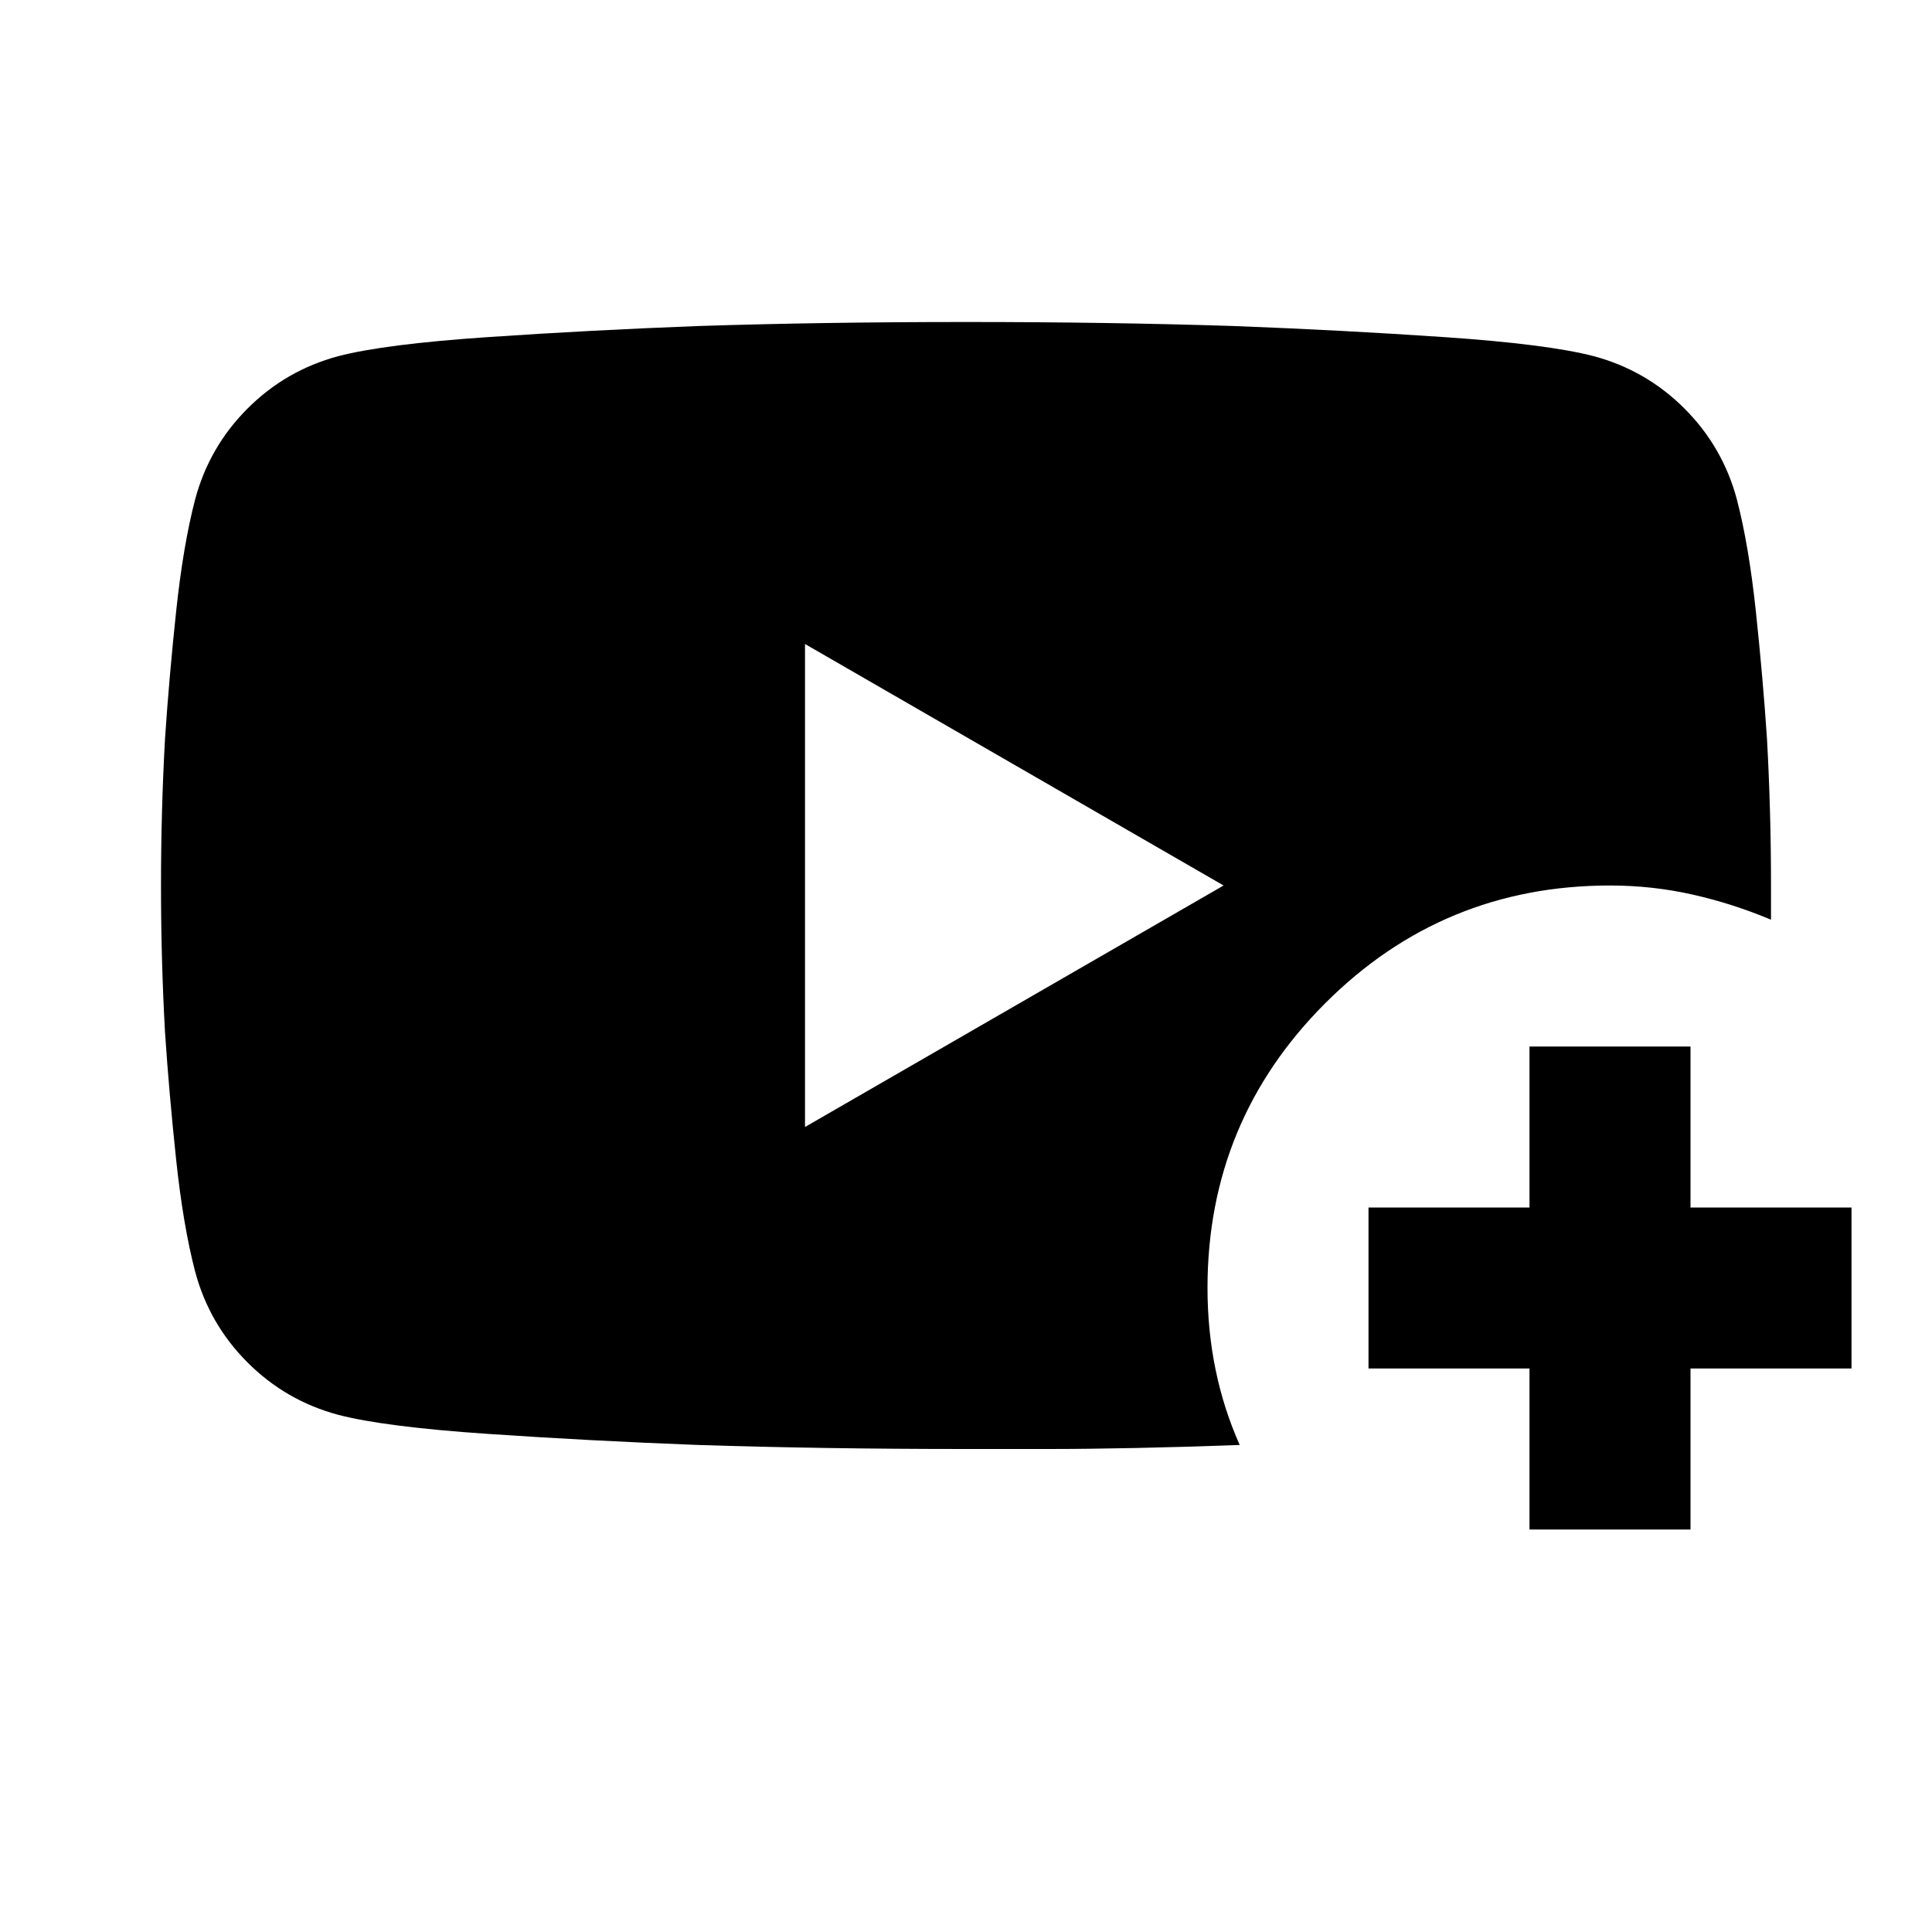
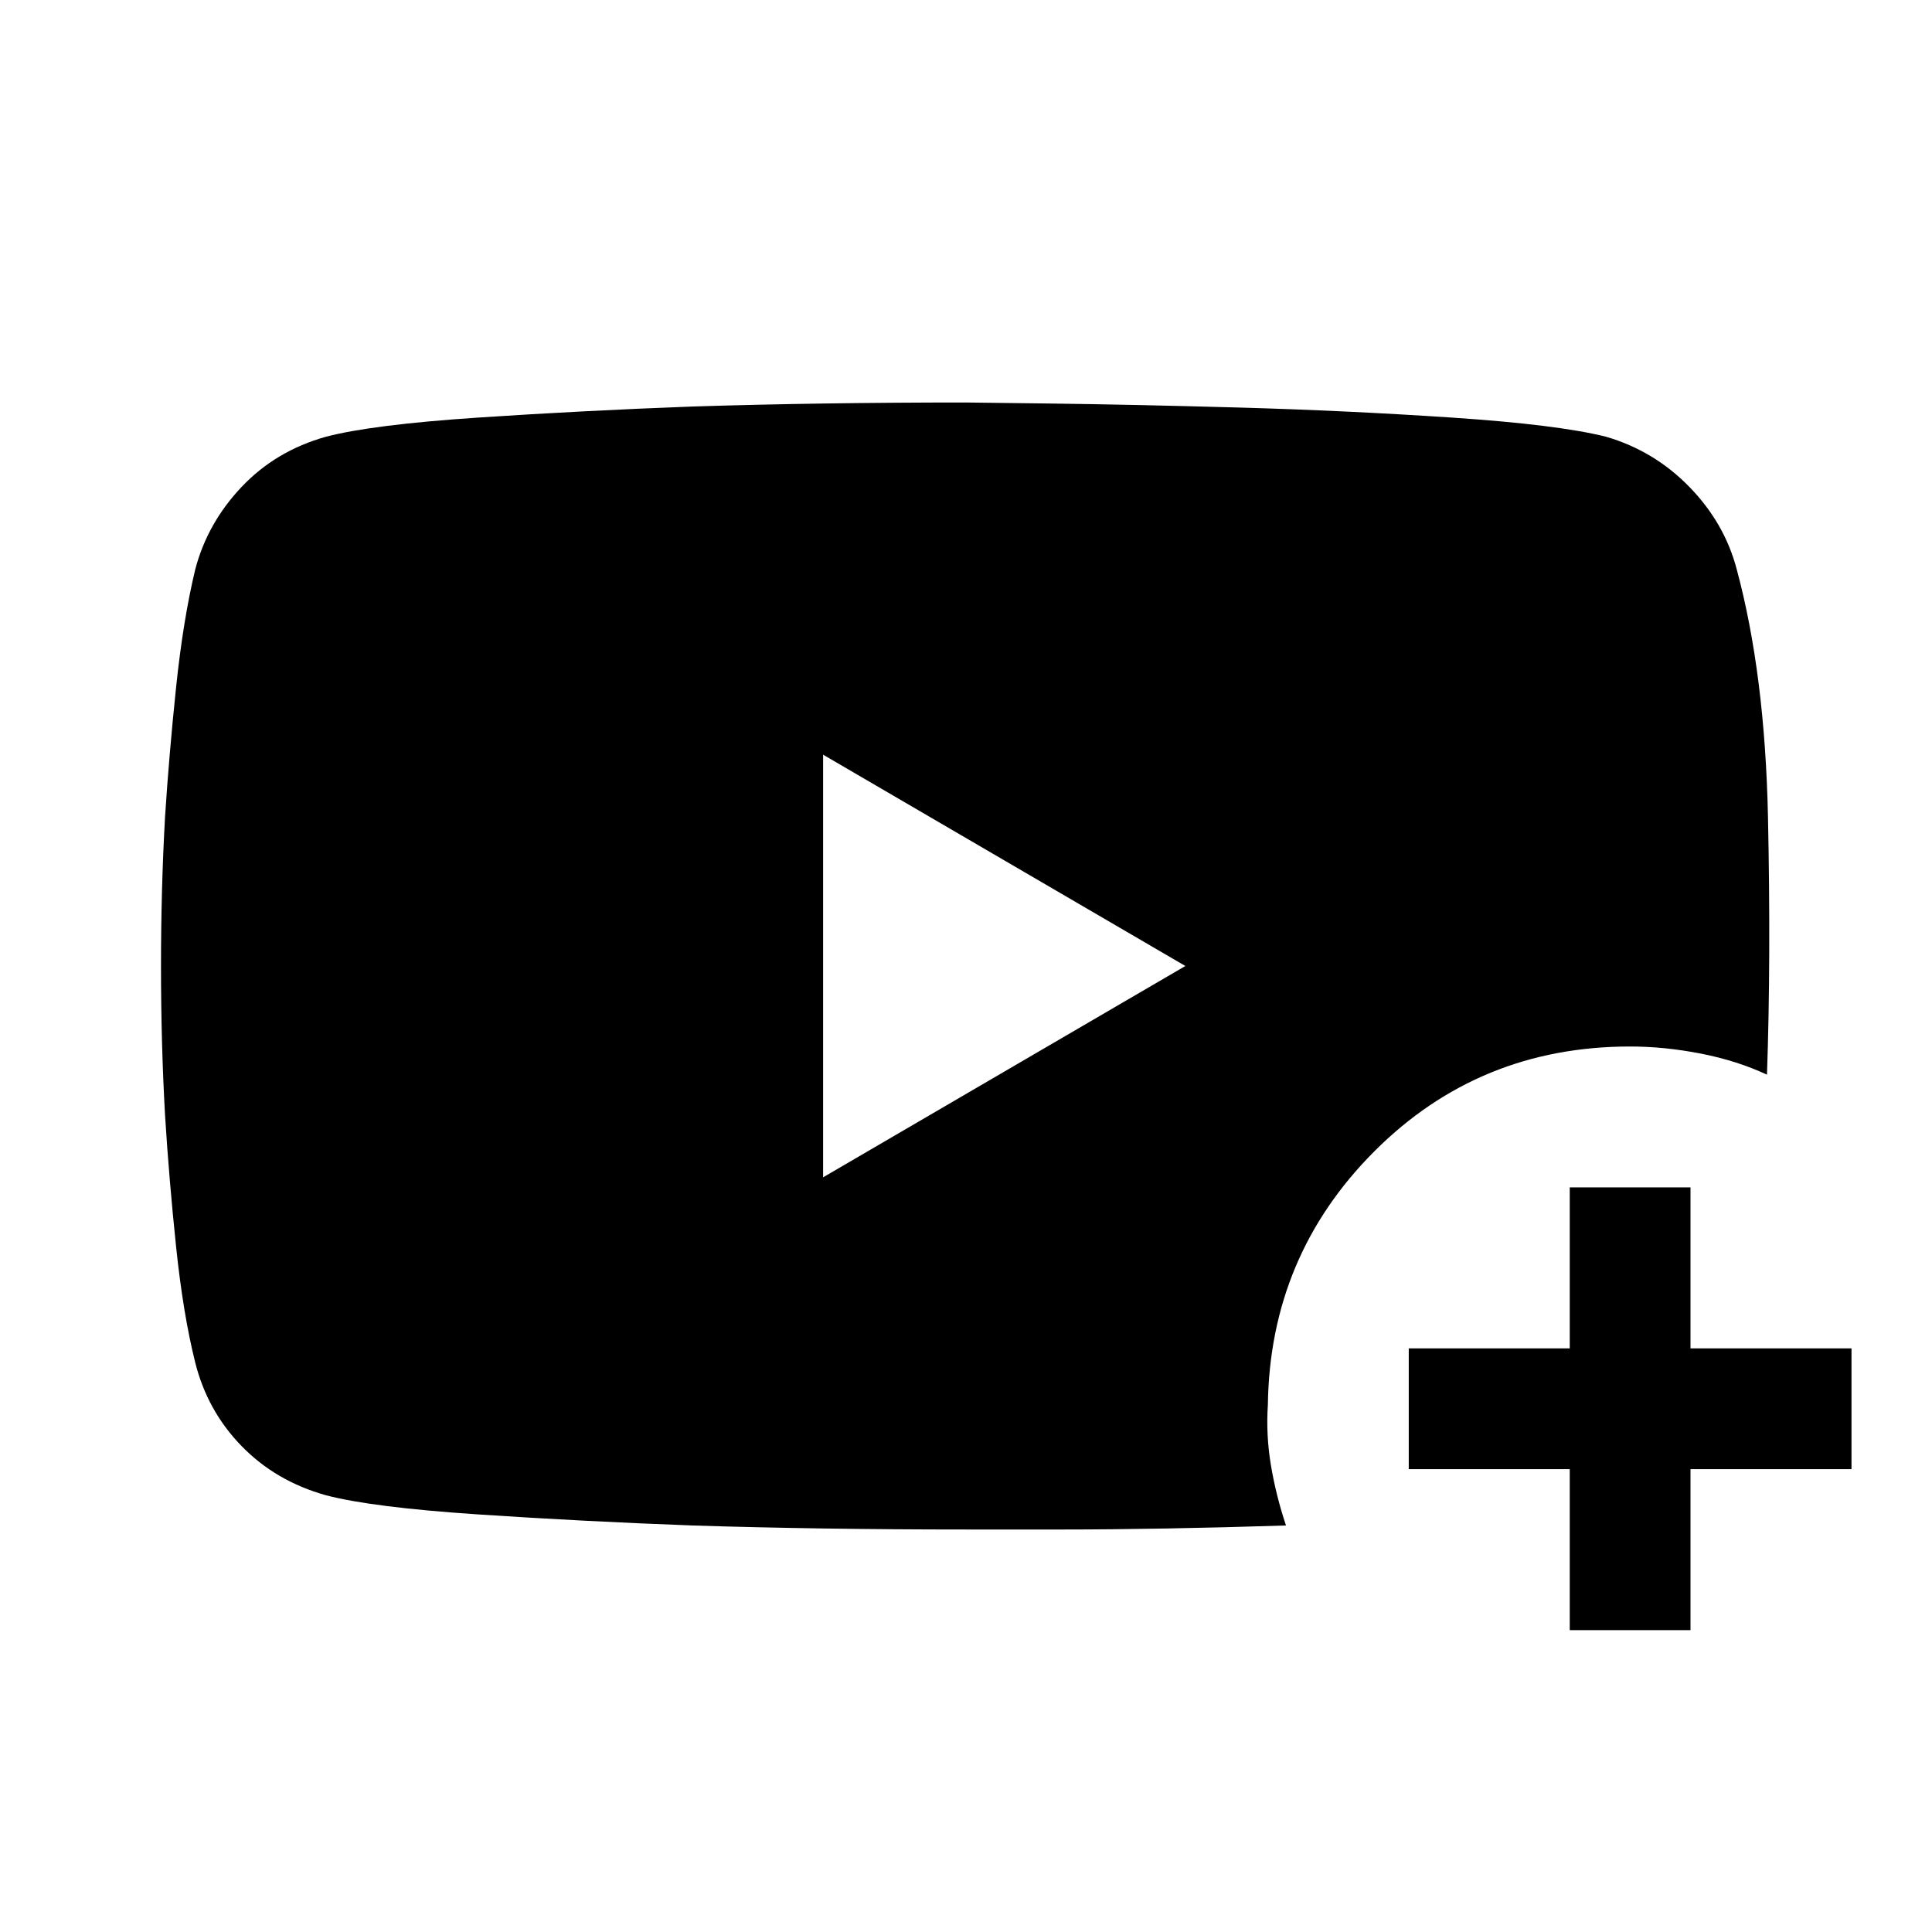
<svg xmlns="http://www.w3.org/2000/svg" width="48" height="48" viewBox="0 -960 960 960">
-   <path d="M616-242q-27 1-51.5 1.5t-43.5.5h-41q-71 0-133-2-53-2-104.5-5.5T168-257q-26-7-45-26t-26-45q-6-23-9.5-56T82-447q-2-36-2-73t2-73q2-30 5.5-63t9.5-56q7-26 26-45t45-26q23-6 74.5-9.5T347-798q62-2 133-2t133 2q53 2 104.5 5.5T792-783q26 7 45 26t26 45q6 23 9.5 56t5.5 63q2 36 2 73v17q-19-8-39-12.5t-41-4.5q-83 0-141.5 58.5T600-320q0 21 4 40.5t12 37.5ZM400-400l208-120-208-120v240Zm360 200v-80h-80v-80h80v-80h80v80h80v80h-80v80h-80Z" />
+   <path d="M780-150v-80h-80v-60h80v-80h60v80h80v60h-80v80h-60ZM409-375l180-105-180-105v210Zm71-385 41 .5q41 .5 94.5 2t106 5Q774-749 798-743q24 7 41.5 25t23.5 41q14 52 15.5 123t-.5 128q-15-7-33-10.5t-35-3.5q-75 0-127 52t-53 126q-1 15 1.5 30t7.5 30q-31 1-59.5 1.5t-50.5.5h-49q-73 0-136-2-54-2-106.5-5.5T162-217q-25-7-42-24.5T97-283q-6-24-9.5-57.5T82-406q-2-36-2-74t2-74q2-31 5.5-64.5T97-677q6-23 23-41t42-25q23-6 75.5-9.5T344-758q63-2 136-2Z" />
</svg>
